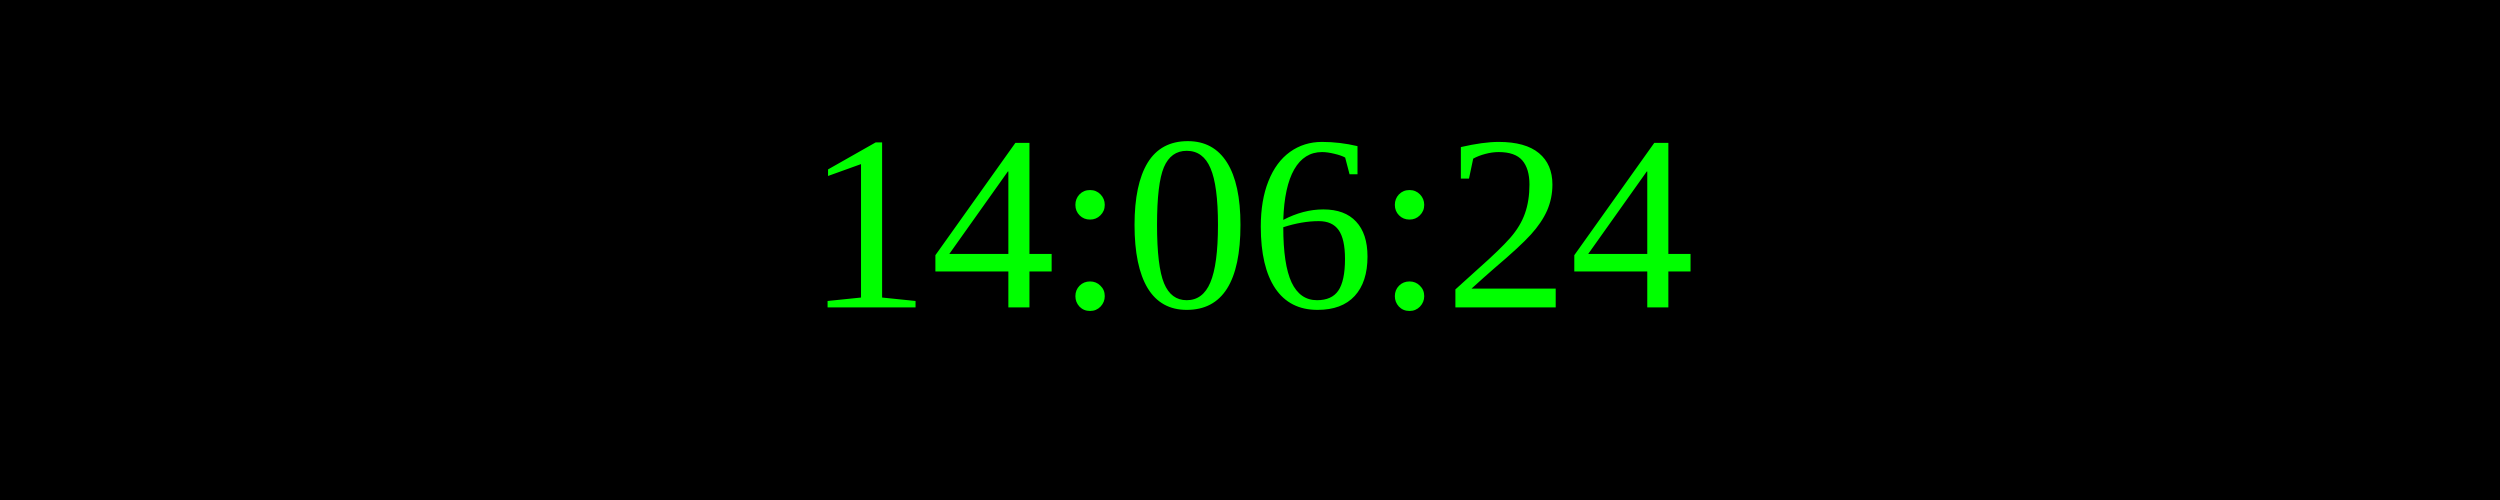
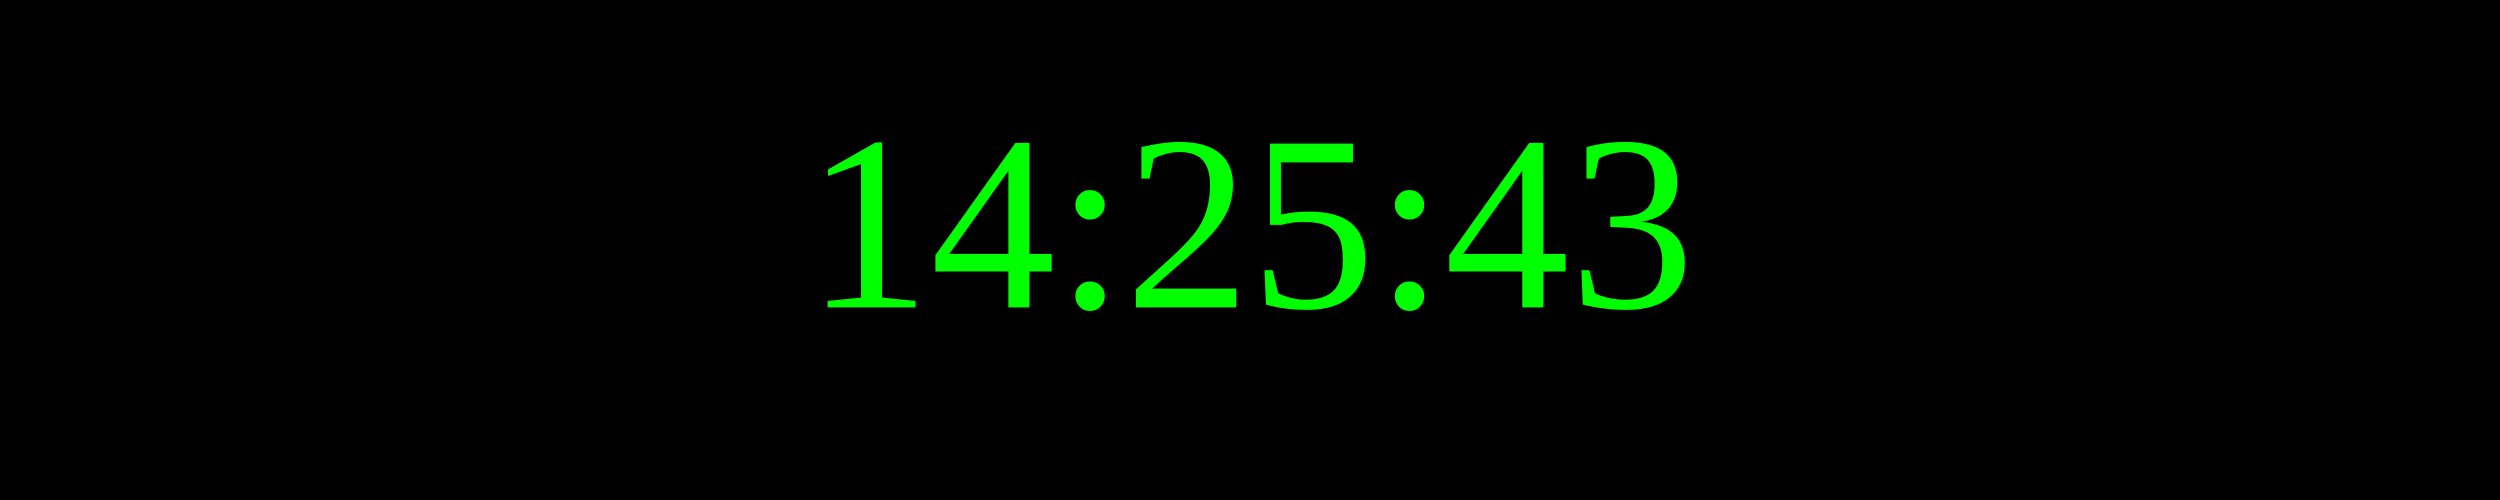
<svg xmlns="http://www.w3.org/2000/svg" width="250" height="50">
  <rect width="100%" height="100%" fill="black" />
  <text x="50%" y="50%" font-size="25" fill="lime" text-anchor="middle" dominant-baseline="middle">
- 14:06:24
+ 14:25:43
</text>
</svg>
